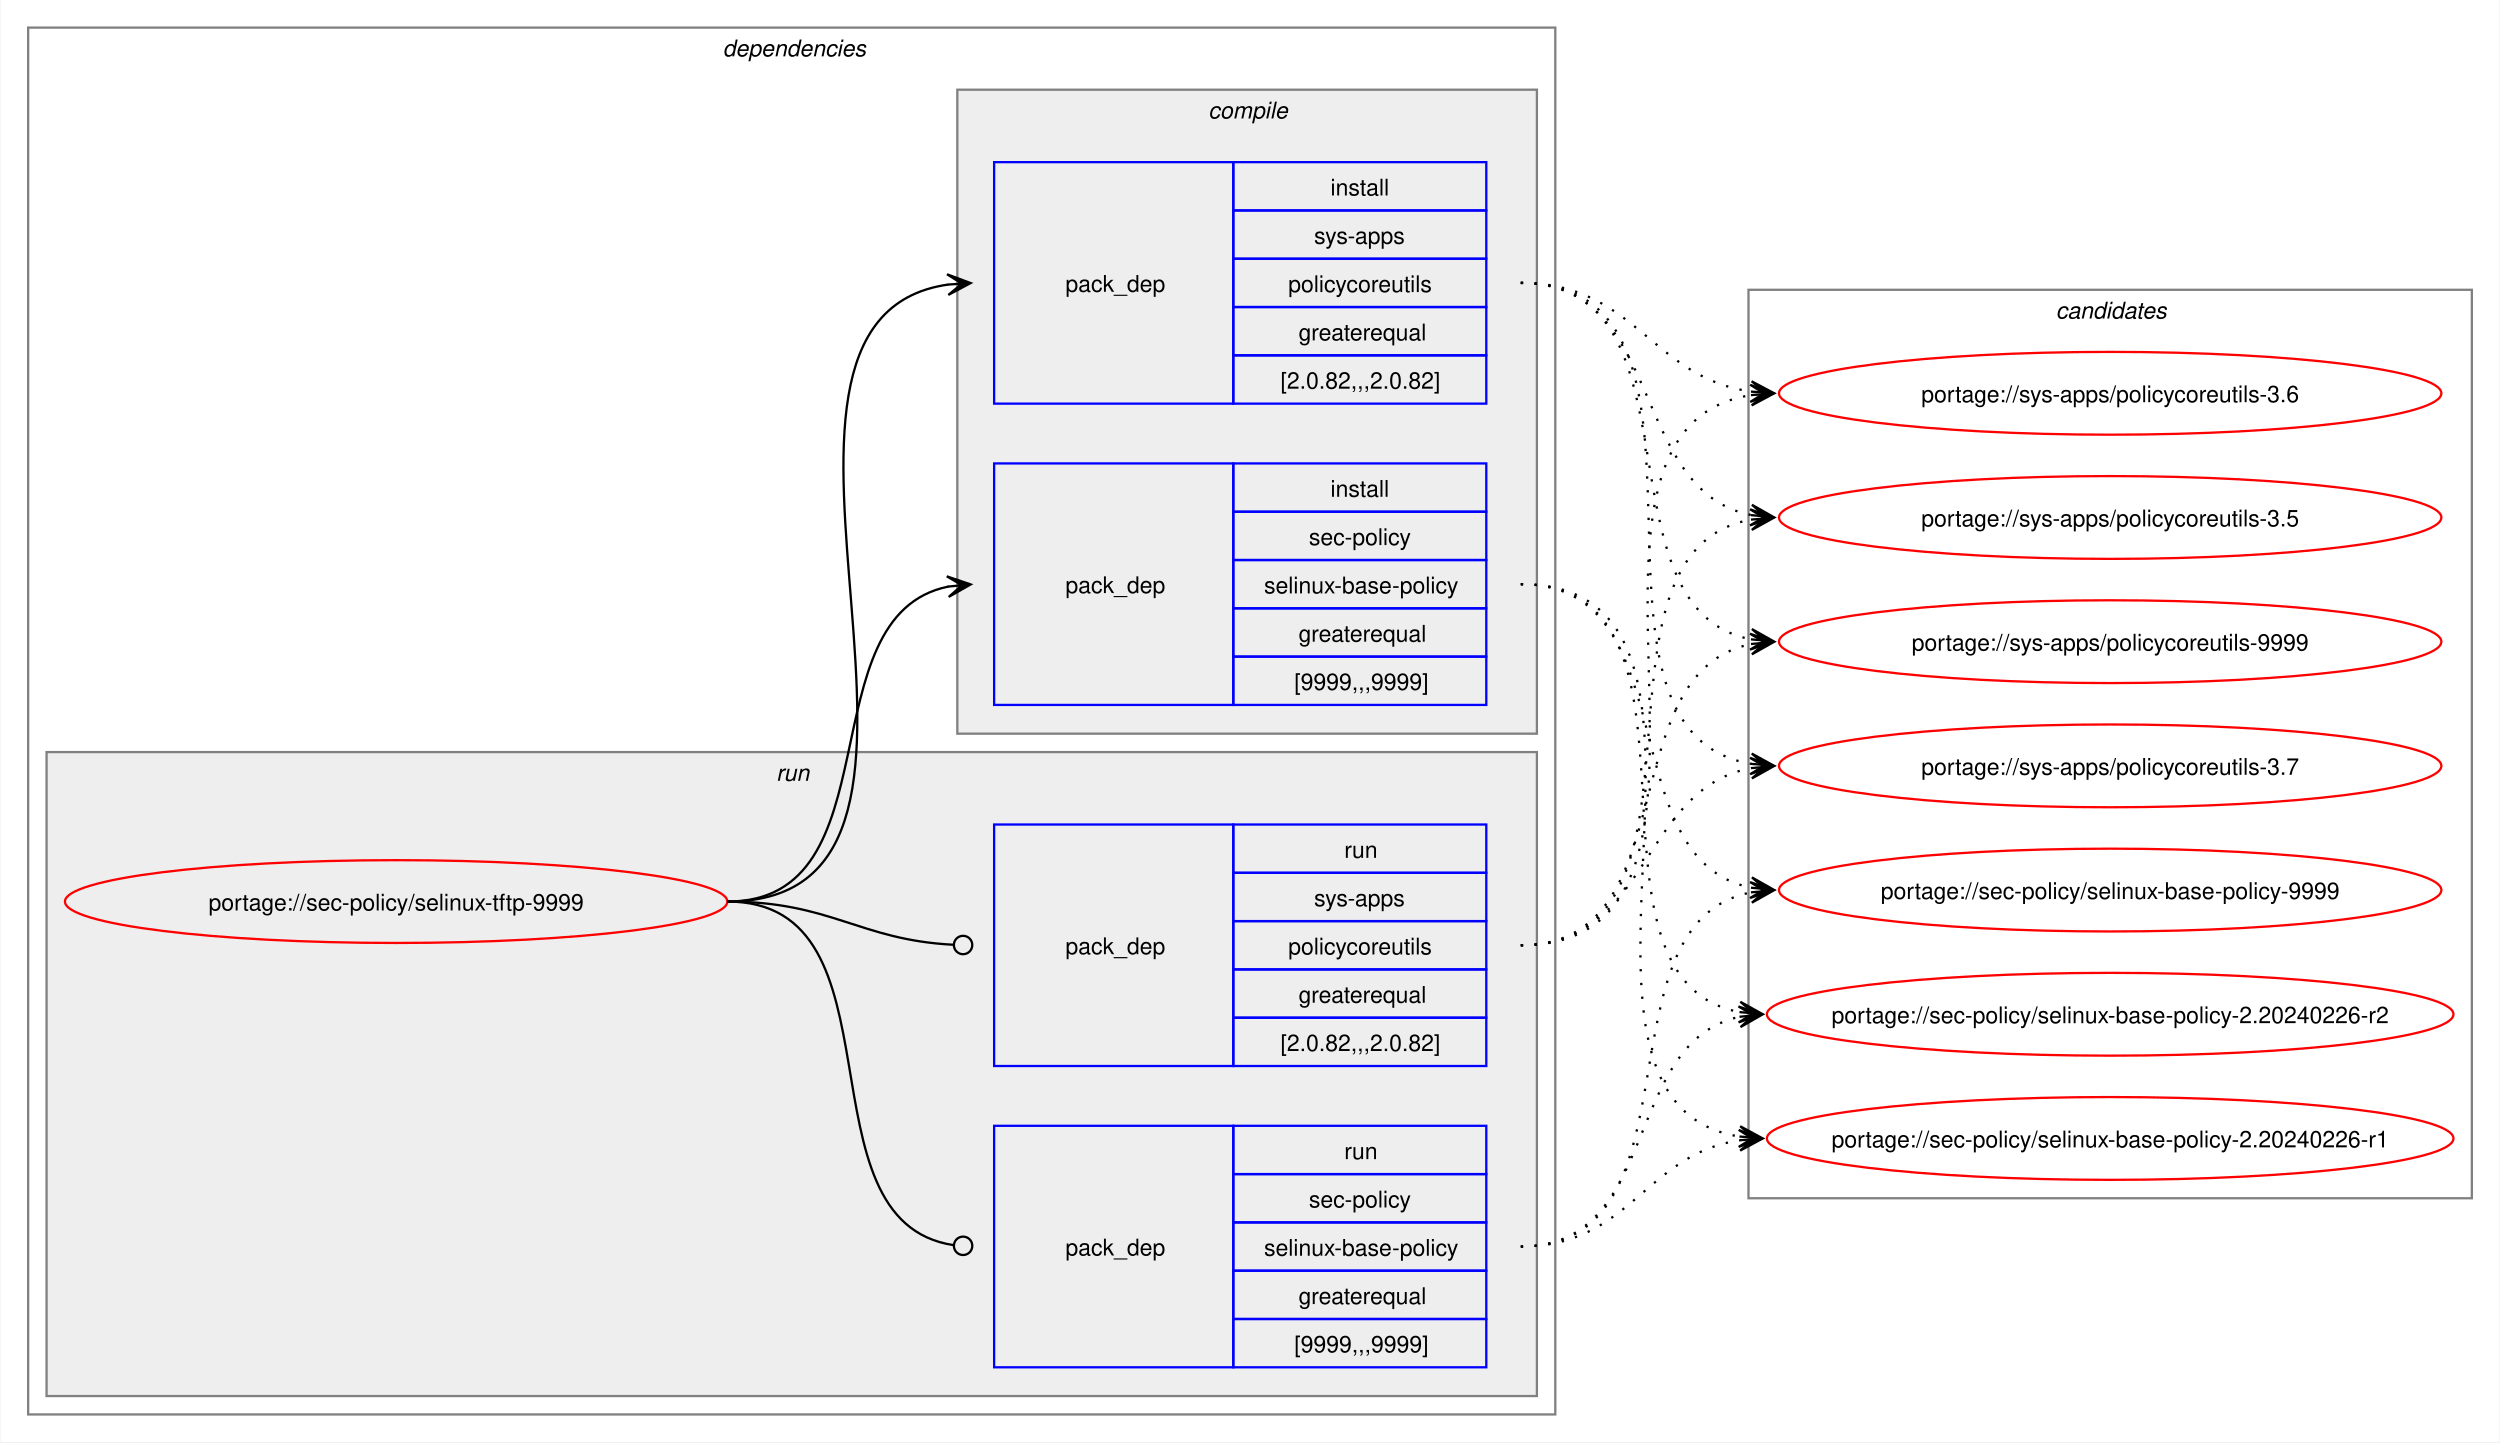
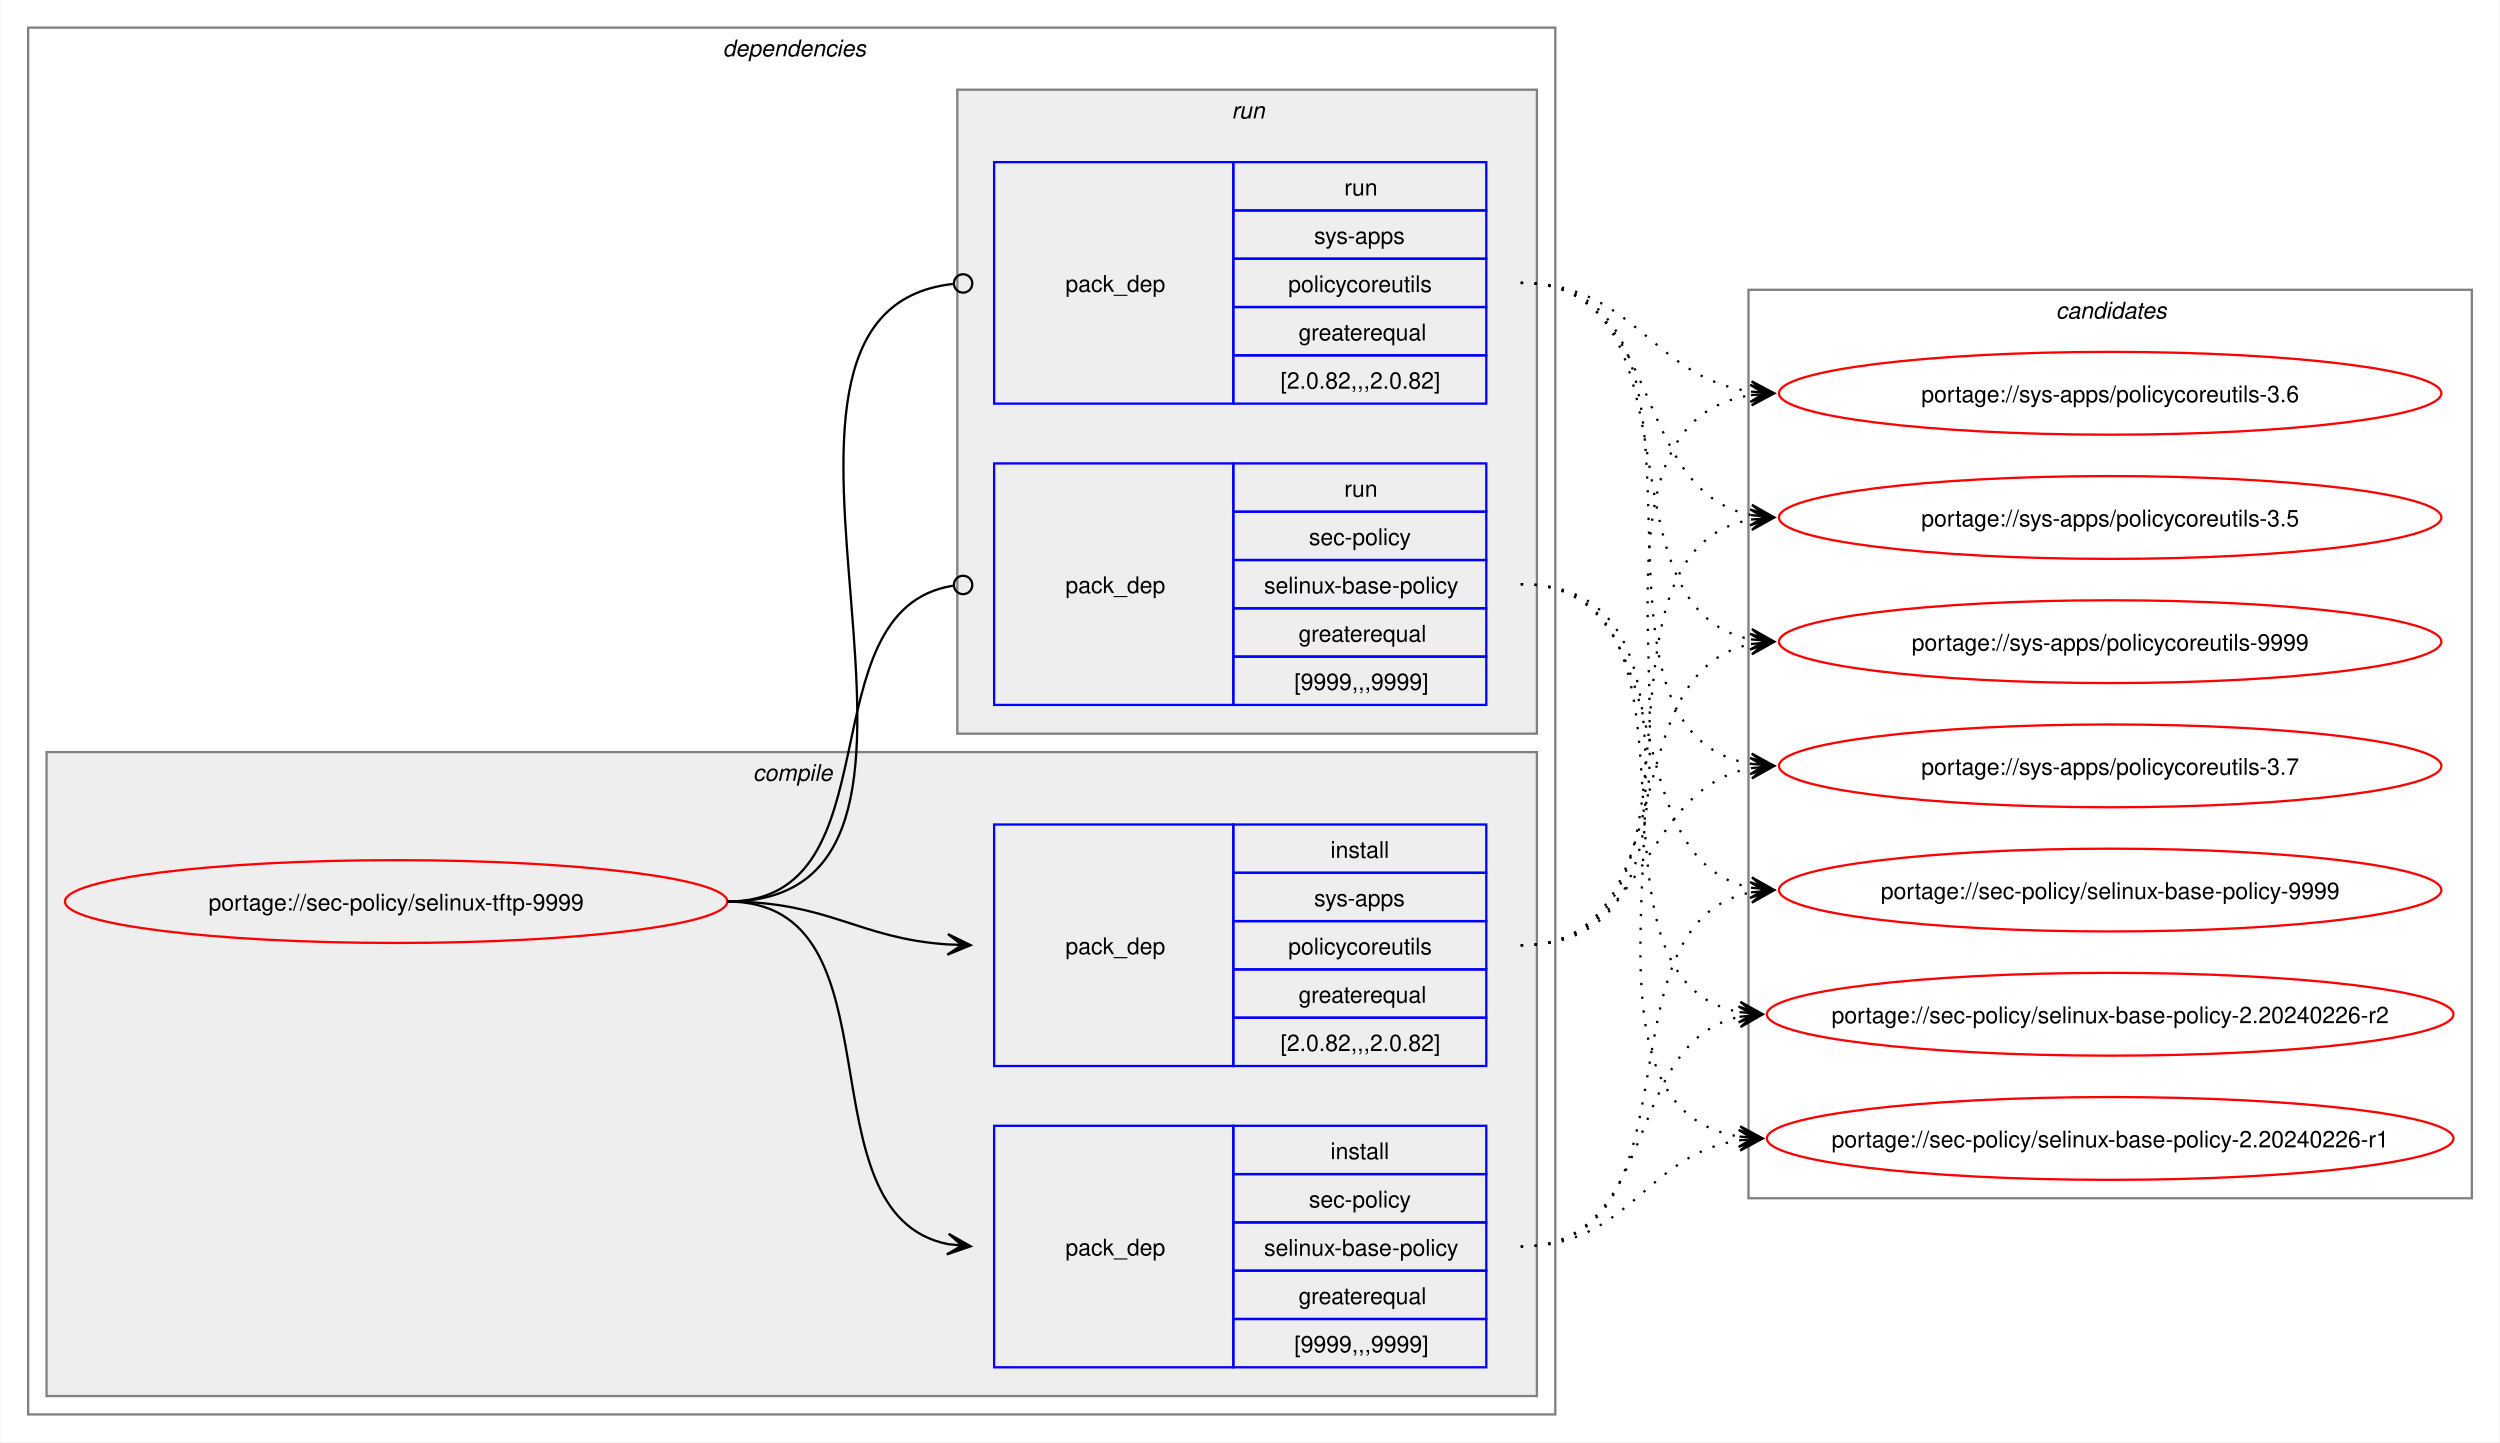
<svg xmlns="http://www.w3.org/2000/svg" xmlns:xlink="http://www.w3.org/1999/xlink" width="1087pt" height="627pt" viewBox="0.00 0.00 1086.51 627.00">
  <g id="graph0" class="graph" transform="scale(1 1) rotate(0) translate(4 623)">
    <polygon fill="white" stroke="none" points="-4,4 -4,-623 1082.51,-623 1082.51,4 -4,4" />
    <g id="clust2" class="cluster">
      <polygon fill="none" stroke="gray" points="8,-8 8,-611 672,-611 672,-8 8,-8" />
      <text text-anchor="start" x="310" y="-598.5" font-family="Helvetica,sans-Serif" font-style="italic" font-size="10.00">dependencies</text>
    </g>
+     <g id="clust3" class="cluster">
+       <polygon fill="#eeeeee" stroke="gray" points="16,-16 16,-296 664,-296 664,-16 16,-16" />
+       <text text-anchor="start" x="323.12" y="-283.5" font-family="Helvetica,sans-Serif" font-style="italic" font-size="10.00">compile</text>
+     </g>
    <g id="clust7" class="cluster">
-       <polygon fill="#eeeeee" stroke="gray" points="16,-16 16,-296 664,-296 664,-16 16,-16" />
-       <text text-anchor="start" x="333.25" y="-283.5" font-family="Helvetica,sans-Serif" font-style="italic" font-size="10.00">run</text>
-     </g>
-     <g id="clust3" class="cluster">
      <polygon fill="#eeeeee" stroke="gray" points="412,-304 412,-584 664,-584 664,-304 412,-304" />
-       <text text-anchor="start" x="521.12" y="-571.5" font-family="Helvetica,sans-Serif" font-style="italic" font-size="10.00">compile</text>
+       <text text-anchor="start" x="531.25" y="-571.5" font-family="Helvetica,sans-Serif" font-style="italic" font-size="10.00">run</text>
    </g>
    <g id="clust10" class="cluster">
      <polygon fill="none" stroke="gray" points="756,-102 756,-497 1070.51,-497 1070.51,-102 756,-102" />
      <text text-anchor="start" x="889.63" y="-484.5" font-family="Helvetica,sans-Serif" font-style="italic" font-size="10.00">candidates</text>
    </g>
    <g id="node1" class="node">
      <g id="a_node1">
        <a xlink:href="../sec-policy/selinux-tftp-9999.svg" xlink:title="portage://sec-policy/selinux-tftp-9999">
          <ellipse fill="none" stroke="red" cx="168" cy="-231" rx="144" ry="18" />
          <text text-anchor="middle" x="168" y="-227.12" font-family="Helvetica,sans-Serif" font-size="10.00">portage://sec-policy/selinux-tftp-9999</text>
        </a>
      </g>
    </g>
    <g id="node2" class="node">
+       <polygon fill="none" stroke="blue" points="428,-28.5 428,-133.5 532,-133.5 532,-28.5 428,-28.5" />
+       <text text-anchor="start" x="459" y="-77.12" font-family="Helvetica,sans-Serif" font-size="10.00">pack_dep</text>
+       <polygon fill="none" stroke="blue" points="532,-112.5 532,-133.5 642,-133.5 642,-112.5 532,-112.5" />
+       <text text-anchor="start" x="574.25" y="-119" font-family="Helvetica,sans-Serif" font-size="10.00">install</text>
+       <polygon fill="none" stroke="blue" points="532,-91.5 532,-112.5 642,-112.5 642,-91.5 532,-91.5" />
+       <text text-anchor="start" x="564.87" y="-98" font-family="Helvetica,sans-Serif" font-size="10.00">sec-policy</text>
+       <polygon fill="none" stroke="blue" points="532,-70.5 532,-91.5 642,-91.5 642,-70.5 532,-70.5" />
+       <text text-anchor="start" x="545.37" y="-77" font-family="Helvetica,sans-Serif" font-size="10.00">selinux-base-policy</text>
+       <polygon fill="none" stroke="blue" points="532,-49.5 532,-70.5 642,-70.5 642,-49.5 532,-49.5" />
+       <text text-anchor="start" x="560.37" y="-56" font-family="Helvetica,sans-Serif" font-size="10.00">greaterequal</text>
+       <polygon fill="none" stroke="blue" points="532,-28.5 532,-49.5 642,-49.5 642,-28.5 532,-28.5" />
+       <text text-anchor="start" x="558.5" y="-35" font-family="Helvetica,sans-Serif" font-size="10.00">[9999,,,9999]</text>
+     </g>
+     <g id="edge1" class="edge">
+       <path fill="none" stroke="black" d="M312,-231C389.89,-231 342.32,-95.29 407.96,-82.04" />
+       <polygon fill="black" stroke="black" points="417.79,-81.11 408.25,-86.53 414.02,-81.47 407.83,-82.05 407.83,-82.05 407.83,-82.05 414.02,-81.47 407.41,-77.57 417.79,-81.11" />
+     </g>
+     <g id="node3" class="node">
+       <polygon fill="none" stroke="blue" points="428,-159.5 428,-264.5 532,-264.5 532,-159.5 428,-159.5" />
+       <text text-anchor="start" x="459" y="-208.12" font-family="Helvetica,sans-Serif" font-size="10.00">pack_dep</text>
+       <polygon fill="none" stroke="blue" points="532,-243.5 532,-264.5 642,-264.5 642,-243.5 532,-243.5" />
+       <text text-anchor="start" x="574.25" y="-250" font-family="Helvetica,sans-Serif" font-size="10.00">install</text>
+       <polygon fill="none" stroke="blue" points="532,-222.5 532,-243.5 642,-243.5 642,-222.5 532,-222.5" />
+       <text text-anchor="start" x="567.12" y="-229" font-family="Helvetica,sans-Serif" font-size="10.00">sys-apps</text>
+       <polygon fill="none" stroke="blue" points="532,-201.5 532,-222.5 642,-222.5 642,-201.5 532,-201.5" />
+       <text text-anchor="start" x="555.87" y="-208" font-family="Helvetica,sans-Serif" font-size="10.00">policycoreutils</text>
+       <polygon fill="none" stroke="blue" points="532,-180.5 532,-201.5 642,-201.5 642,-180.5 532,-180.5" />
+       <text text-anchor="start" x="560.37" y="-187" font-family="Helvetica,sans-Serif" font-size="10.00">greaterequal</text>
+       <polygon fill="none" stroke="blue" points="532,-159.5 532,-180.5 642,-180.5 642,-159.5 532,-159.5" />
+       <text text-anchor="start" x="552.5" y="-166" font-family="Helvetica,sans-Serif" font-size="10.00">[2.0.82,,,2.0.82]</text>
+     </g>
+     <g id="edge2" class="edge">
+       <path fill="none" stroke="black" d="M312,-231C356.34,-231 368.74,-214.99 407.84,-212.36" />
+       <polygon fill="black" stroke="black" points="417.78,-212.04 407.93,-216.86 414,-212.16 407.79,-212.36 407.79,-212.36 407.79,-212.36 414,-212.16 407.64,-207.87 417.78,-212.04" />
+     </g>
+     <g id="node4" class="node">
      <polygon fill="none" stroke="blue" points="428,-316.5 428,-421.5 532,-421.5 532,-316.5 428,-316.5" />
      <text text-anchor="start" x="459" y="-365.12" font-family="Helvetica,sans-Serif" font-size="10.00">pack_dep</text>
      <polygon fill="none" stroke="blue" points="532,-400.5 532,-421.5 642,-421.5 642,-400.5 532,-400.5" />
-       <text text-anchor="start" x="574.25" y="-407" font-family="Helvetica,sans-Serif" font-size="10.00">install</text>
+       <text text-anchor="start" x="580.25" y="-407" font-family="Helvetica,sans-Serif" font-size="10.00">run</text>
      <polygon fill="none" stroke="blue" points="532,-379.5 532,-400.5 642,-400.5 642,-379.5 532,-379.5" />
      <text text-anchor="start" x="564.87" y="-386" font-family="Helvetica,sans-Serif" font-size="10.00">sec-policy</text>
      <polygon fill="none" stroke="blue" points="532,-358.5 532,-379.5 642,-379.5 642,-358.5 532,-358.5" />
      <text text-anchor="start" x="545.37" y="-365" font-family="Helvetica,sans-Serif" font-size="10.00">selinux-base-policy</text>
      <polygon fill="none" stroke="blue" points="532,-337.5 532,-358.5 642,-358.5 642,-337.5 532,-337.5" />
      <text text-anchor="start" x="560.37" y="-344" font-family="Helvetica,sans-Serif" font-size="10.00">greaterequal</text>
      <polygon fill="none" stroke="blue" points="532,-316.5 532,-337.5 642,-337.5 642,-316.5 532,-316.5" />
      <text text-anchor="start" x="558.5" y="-323" font-family="Helvetica,sans-Serif" font-size="10.00">[9999,,,9999]</text>
    </g>
-     <g id="edge1" class="edge">
-       <path fill="none" stroke="black" d="M312,-231C385.67,-231 345.96,-355.34 408.12,-367.97" />
-       <polygon fill="black" stroke="black" points="417.79,-368.89 407.41,-372.42 414.02,-368.53 407.83,-367.94 407.83,-367.94 407.83,-367.94 414.02,-368.53 408.26,-363.46 417.79,-368.89" />
-     </g>
-     <g id="node3" class="node">
+     <g id="edge3" class="edge">
+       <path fill="none" stroke="black" d="M312,-231C386.43,-231 345.13,-357.91 410.07,-368.32" />
+       <ellipse fill="none" stroke="black" cx="414.51" cy="-368.66" rx="4" ry="4" />
+     </g>
+     <g id="node5" class="node">
      <polygon fill="none" stroke="blue" points="428,-447.5 428,-552.5 532,-552.5 532,-447.5 428,-447.5" />
      <text text-anchor="start" x="459" y="-496.12" font-family="Helvetica,sans-Serif" font-size="10.00">pack_dep</text>
      <polygon fill="none" stroke="blue" points="532,-531.5 532,-552.5 642,-552.5 642,-531.5 532,-531.5" />
-       <text text-anchor="start" x="574.25" y="-538" font-family="Helvetica,sans-Serif" font-size="10.00">install</text>
+       <text text-anchor="start" x="580.25" y="-538" font-family="Helvetica,sans-Serif" font-size="10.00">run</text>
      <polygon fill="none" stroke="blue" points="532,-510.5 532,-531.5 642,-531.5 642,-510.5 532,-510.5" />
      <text text-anchor="start" x="567.12" y="-517" font-family="Helvetica,sans-Serif" font-size="10.00">sys-apps</text>
      <polygon fill="none" stroke="blue" points="532,-489.5 532,-510.5 642,-510.5 642,-489.5 532,-489.5" />
      <text text-anchor="start" x="555.87" y="-496" font-family="Helvetica,sans-Serif" font-size="10.00">policycoreutils</text>
      <polygon fill="none" stroke="blue" points="532,-468.5 532,-489.5 642,-489.5 642,-468.5 532,-468.5" />
      <text text-anchor="start" x="560.37" y="-475" font-family="Helvetica,sans-Serif" font-size="10.00">greaterequal</text>
      <polygon fill="none" stroke="blue" points="532,-447.5 532,-468.5 642,-468.5 642,-447.5 532,-447.5" />
      <text text-anchor="start" x="552.5" y="-454" font-family="Helvetica,sans-Serif" font-size="10.00">[2.0.82,,,2.0.82]</text>
    </g>
-     <g id="edge2" class="edge">
-       <path fill="none" stroke="black" d="M312,-231C436.77,-231 299.18,-483.96 408.07,-499.28" />
-       <polygon fill="black" stroke="black" points="417.78,-499.92 407.51,-503.75 414.01,-499.67 407.81,-499.26 407.81,-499.26 407.81,-499.26 414.01,-499.67 408.1,-494.77 417.78,-499.92" />
-     </g>
-     <g id="node4" class="node">
-       <polygon fill="none" stroke="blue" points="428,-28.5 428,-133.5 532,-133.5 532,-28.5 428,-28.5" />
-       <text text-anchor="start" x="459" y="-77.12" font-family="Helvetica,sans-Serif" font-size="10.00">pack_dep</text>
-       <polygon fill="none" stroke="blue" points="532,-112.5 532,-133.5 642,-133.5 642,-112.5 532,-112.5" />
-       <text text-anchor="start" x="580.25" y="-119" font-family="Helvetica,sans-Serif" font-size="10.00">run</text>
-       <polygon fill="none" stroke="blue" points="532,-91.5 532,-112.5 642,-112.5 642,-91.5 532,-91.5" />
-       <text text-anchor="start" x="564.87" y="-98" font-family="Helvetica,sans-Serif" font-size="10.00">sec-policy</text>
-       <polygon fill="none" stroke="blue" points="532,-70.5 532,-91.5 642,-91.5 642,-70.5 532,-70.5" />
-       <text text-anchor="start" x="545.37" y="-77" font-family="Helvetica,sans-Serif" font-size="10.00">selinux-base-policy</text>
-       <polygon fill="none" stroke="blue" points="532,-49.5 532,-70.5 642,-70.5 642,-49.5 532,-49.5" />
-       <text text-anchor="start" x="560.37" y="-56" font-family="Helvetica,sans-Serif" font-size="10.00">greaterequal</text>
-       <polygon fill="none" stroke="blue" points="532,-28.5 532,-49.5 642,-49.5 642,-28.5 532,-28.5" />
-       <text text-anchor="start" x="558.5" y="-35" font-family="Helvetica,sans-Serif" font-size="10.00">[9999,,,9999]</text>
-     </g>
-     <g id="edge3" class="edge">
-       <path fill="none" stroke="black" d="M312,-231C390.85,-231 341.13,-91.93 410.44,-81.6" />
-       <ellipse fill="none" stroke="black" cx="414.51" cy="-81.32" rx="4" ry="4" />
-     </g>
-     <g id="node5" class="node">
-       <polygon fill="none" stroke="blue" points="428,-159.5 428,-264.5 532,-264.5 532,-159.5 428,-159.5" />
-       <text text-anchor="start" x="459" y="-208.12" font-family="Helvetica,sans-Serif" font-size="10.00">pack_dep</text>
-       <polygon fill="none" stroke="blue" points="532,-243.5 532,-264.5 642,-264.5 642,-243.5 532,-243.5" />
-       <text text-anchor="start" x="580.25" y="-250" font-family="Helvetica,sans-Serif" font-size="10.00">run</text>
-       <polygon fill="none" stroke="blue" points="532,-222.5 532,-243.5 642,-243.5 642,-222.5 532,-222.5" />
-       <text text-anchor="start" x="567.12" y="-229" font-family="Helvetica,sans-Serif" font-size="10.00">sys-apps</text>
-       <polygon fill="none" stroke="blue" points="532,-201.5 532,-222.5 642,-222.5 642,-201.5 532,-201.5" />
-       <text text-anchor="start" x="555.87" y="-208" font-family="Helvetica,sans-Serif" font-size="10.00">policycoreutils</text>
-       <polygon fill="none" stroke="blue" points="532,-180.5 532,-201.5 642,-201.5 642,-180.5 532,-180.5" />
-       <text text-anchor="start" x="560.37" y="-187" font-family="Helvetica,sans-Serif" font-size="10.00">greaterequal</text>
-       <polygon fill="none" stroke="blue" points="532,-159.5 532,-180.5 642,-180.5 642,-159.5 532,-159.5" />
-       <text text-anchor="start" x="552.5" y="-166" font-family="Helvetica,sans-Serif" font-size="10.00">[2.0.82,,,2.0.82]</text>
-     </g>
    <g id="edge4" class="edge">
-       <path fill="none" stroke="black" d="M312,-231C357.19,-231 369.2,-214.37 410.11,-212.23" />
-       <ellipse fill="none" stroke="black" cx="414.5" cy="-212.11" rx="4" ry="4" />
+       <path fill="none" stroke="black" d="M312,-231C437.53,-231 297.51,-487.03 410.07,-499.53" />
+       <ellipse fill="none" stroke="black" cx="414.51" cy="-499.76" rx="4" ry="4" />
    </g>
    <g id="node6" class="node">
      <g id="a_node6">
        <a xlink:href="../sec-policy/selinux-base-policy-9999.svg" xlink:title="portage://sec-policy/selinux-base-policy-9999">
          <ellipse fill="none" stroke="red" cx="913.26" cy="-236" rx="144" ry="18" />
          <text text-anchor="middle" x="913.26" y="-232.12" font-family="Helvetica,sans-Serif" font-size="10.00">portage://sec-policy/selinux-base-policy-9999</text>
        </a>
      </g>
    </g>
    <g id="edge5" class="edge">
-       <path fill="none" stroke="black" stroke-dasharray="1,5" d="M657,-369C730.15,-369 695.24,-249.16 757.41,-236.99" />
-       <polygon fill="black" stroke="black" points="767.04,-236.11 757.49,-241.51 763.28,-236.46 757.08,-237.02 757.08,-237.02 757.08,-237.02 763.28,-236.46 756.67,-232.54 767.04,-236.11" />
+       <path fill="none" stroke="black" stroke-dasharray="1,5" d="M657,-81C737.82,-81 688.61,-221.81 757.24,-235.01" />
+       <polygon fill="black" stroke="black" points="767.04,-235.89 756.68,-239.48 763.28,-235.55 757.08,-235 757.08,-235 757.08,-235 763.28,-235.55 757.48,-230.51 767.04,-235.89" />
    </g>
    <g id="node7" class="node">
      <g id="a_node7">
        <a xlink:href="../sec-policy/selinux-base-policy-2.20240226-r2.svg" xlink:title="portage://sec-policy/selinux-base-policy-2.20240226-r2">
          <ellipse fill="none" stroke="red" cx="913.26" cy="-182" rx="149.26" ry="18" />
          <text text-anchor="middle" x="913.26" y="-178.12" font-family="Helvetica,sans-Serif" font-size="10.00">portage://sec-policy/selinux-base-policy-2.20240226-r2</text>
        </a>
      </g>
    </g>
    <g id="edge6" class="edge">
-       <path fill="none" stroke="black" stroke-dasharray="1,5" d="M657,-369C748.67,-369 674.33,-197.03 752.38,-182.92" />
-       <polygon fill="black" stroke="black" points="762.04,-182.1 752.46,-187.43 758.27,-182.42 752.08,-182.94 752.08,-182.94 752.08,-182.94 758.27,-182.42 751.7,-178.46 762.04,-182.1" />
+       <path fill="none" stroke="black" stroke-dasharray="1,5" d="M657,-81C718.21,-81 700.69,-170.14 752.36,-180.93" />
+       <polygon fill="black" stroke="black" points="762.04,-181.88 751.65,-185.39 758.28,-181.51 752.09,-180.91 752.09,-180.91 752.09,-180.91 758.28,-181.51 752.53,-176.43 762.04,-181.88" />
    </g>
    <g id="node8" class="node">
      <g id="a_node8">
        <a xlink:href="../sec-policy/selinux-base-policy-2.20240226-r1.svg" xlink:title="portage://sec-policy/selinux-base-policy-2.20240226-r1">
          <ellipse fill="none" stroke="red" cx="913.26" cy="-128" rx="149.26" ry="18" />
          <text text-anchor="middle" x="913.26" y="-124.12" font-family="Helvetica,sans-Serif" font-size="10.00">portage://sec-policy/selinux-base-policy-2.20240226-r1</text>
        </a>
      </g>
    </g>
    <g id="edge7" class="edge">
-       <path fill="none" stroke="black" stroke-dasharray="1,5" d="M657,-369C770.06,-369 654.65,-144.19 752.09,-128.83" />
-       <polygon fill="black" stroke="black" points="762.04,-128.09 752.4,-133.31 758.27,-128.37 752.07,-128.83 752.07,-128.83 752.07,-128.83 758.27,-128.37 751.74,-124.34 762.04,-128.09" />
+       <path fill="none" stroke="black" stroke-dasharray="1,5" d="M657,-81C704.7,-81 710.88,-121.11 752.26,-127.22" />
+       <polygon fill="black" stroke="black" points="762.04,-127.91 751.75,-131.7 758.27,-127.65 752.06,-127.21 752.06,-127.21 752.06,-127.21 758.27,-127.65 752.38,-122.72 762.04,-127.91" />
    </g>
    <g id="node9" class="node">
      <g id="a_node9">
        <a xlink:href="../sys-apps/policycoreutils-9999.svg" xlink:title="portage://sys-apps/policycoreutils-9999">
          <ellipse fill="none" stroke="red" cx="913.26" cy="-344" rx="144" ry="18" />
          <text text-anchor="middle" x="913.26" y="-340.12" font-family="Helvetica,sans-Serif" font-size="10.00">portage://sys-apps/policycoreutils-9999</text>
        </a>
      </g>
    </g>
    <g id="edge8" class="edge">
-       <path fill="none" stroke="black" stroke-dasharray="1,5" d="M657,-500C738.17,-500 688.32,-358.28 757.2,-345" />
-       <polygon fill="black" stroke="black" points="767.04,-344.11 757.49,-349.49 763.28,-344.45 757.08,-345.01 757.08,-345.01 757.08,-345.01 763.28,-344.45 756.68,-340.53 767.04,-344.11" />
+       <path fill="none" stroke="black" stroke-dasharray="1,5" d="M657,-212C729.83,-212 695.51,-330.93 757.46,-343.01" />
+       <polygon fill="black" stroke="black" points="767.04,-343.89 756.67,-347.46 763.28,-343.55 757.08,-342.98 757.08,-342.98 757.08,-342.98 763.28,-343.55 757.49,-338.5 767.04,-343.89" />
    </g>
    <g id="node10" class="node">
      <g id="a_node10">
        <a xlink:href="../sys-apps/policycoreutils-3.7.svg" xlink:title="portage://sys-apps/policycoreutils-3.7">
          <ellipse fill="none" stroke="red" cx="913.26" cy="-290" rx="144" ry="18" />
          <text text-anchor="middle" x="913.26" y="-286.12" font-family="Helvetica,sans-Serif" font-size="10.00">portage://sys-apps/policycoreutils-3.7</text>
        </a>
      </g>
    </g>
    <g id="edge9" class="edge">
-       <path fill="none" stroke="black" stroke-dasharray="1,5" d="M657,-500C758.7,-500 669.77,-305.3 757.33,-290.85" />
-       <polygon fill="black" stroke="black" points="767.04,-290.09 757.42,-295.35 763.27,-290.39 757.07,-290.87 757.07,-290.87 757.07,-290.87 763.27,-290.39 756.72,-286.38 767.04,-290.09" />
+       <path fill="none" stroke="black" stroke-dasharray="1,5" d="M657,-212C713.38,-212 708.82,-279.98 757.11,-289.01" />
+       <polygon fill="black" stroke="black" points="767.04,-289.89 756.68,-293.49 763.27,-289.56 757.08,-289.01 757.08,-289.01 757.08,-289.01 763.27,-289.56 757.48,-284.53 767.04,-289.89" />
    </g>
    <g id="node11" class="node">
      <g id="a_node11">
        <a xlink:href="../sys-apps/policycoreutils-3.6.svg" xlink:title="portage://sys-apps/policycoreutils-3.6">
          <ellipse fill="none" stroke="red" cx="913.26" cy="-452" rx="144" ry="18" />
          <text text-anchor="middle" x="913.26" y="-448.12" font-family="Helvetica,sans-Serif" font-size="10.00">portage://sys-apps/policycoreutils-3.6</text>
        </a>
      </g>
    </g>
    <g id="edge10" class="edge">
-       <path fill="none" stroke="black" stroke-dasharray="1,5" d="M657,-500C706.96,-500 713.63,-458.69 757.33,-452.72" />
-       <polygon fill="black" stroke="black" points="767.04,-452.08 757.36,-457.22 763.27,-452.33 757.06,-452.73 757.06,-452.73 757.06,-452.73 763.27,-452.33 756.77,-448.24 767.04,-452.08" />
+       <path fill="none" stroke="black" stroke-dasharray="1,5" d="M657,-212C770.67,-212 658.65,-436.33 757.33,-451.22" />
+       <polygon fill="black" stroke="black" points="767.04,-451.91 756.75,-455.69 763.27,-451.65 757.07,-451.21 757.07,-451.21 757.07,-451.21 763.27,-451.65 757.38,-446.72 767.04,-451.91" />
    </g>
    <g id="node12" class="node">
      <g id="a_node12">
        <a xlink:href="../sys-apps/policycoreutils-3.5.svg" xlink:title="portage://sys-apps/policycoreutils-3.5">
          <ellipse fill="none" stroke="red" cx="913.26" cy="-398" rx="144" ry="18" />
          <text text-anchor="middle" x="913.26" y="-394.12" font-family="Helvetica,sans-Serif" font-size="10.00">portage://sys-apps/policycoreutils-3.5</text>
        </a>
      </g>
    </g>
    <g id="edge11" class="edge">
+       <path fill="none" stroke="black" stroke-dasharray="1,5" d="M657,-212C749.38,-212 678.31,-383.06 757.28,-397.09" />
+       <polygon fill="black" stroke="black" points="767.04,-397.9 756.7,-401.55 763.27,-397.59 757.08,-397.07 757.08,-397.07 757.08,-397.07 763.27,-397.59 757.45,-392.59 767.04,-397.9" />
+     </g>
+     <g id="edge12" class="edge">
+       <path fill="none" stroke="black" stroke-dasharray="1,5" d="M657,-369C730.15,-369 695.24,-249.16 757.41,-236.99" />
+       <polygon fill="black" stroke="black" points="767.04,-236.11 757.49,-241.51 763.28,-236.46 757.08,-237.02 757.08,-237.02 757.08,-237.02 763.28,-236.46 756.67,-232.54 767.04,-236.11" />
+     </g>
+     <g id="edge13" class="edge">
+       <path fill="none" stroke="black" stroke-dasharray="1,5" d="M657,-369C748.67,-369 674.33,-197.03 752.38,-182.92" />
+       <polygon fill="black" stroke="black" points="762.04,-182.1 752.46,-187.43 758.27,-182.42 752.08,-182.94 752.08,-182.94 752.08,-182.94 758.27,-182.42 751.7,-178.46 762.04,-182.1" />
+     </g>
+     <g id="edge14" class="edge">
+       <path fill="none" stroke="black" stroke-dasharray="1,5" d="M657,-369C770.06,-369 654.65,-144.19 752.09,-128.83" />
+       <polygon fill="black" stroke="black" points="762.04,-128.09 752.4,-133.31 758.27,-128.37 752.07,-128.83 752.07,-128.83 752.07,-128.83 758.27,-128.37 751.74,-124.34 762.04,-128.09" />
+     </g>
+     <g id="edge15" class="edge">
+       <path fill="none" stroke="black" stroke-dasharray="1,5" d="M657,-500C738.17,-500 688.32,-358.28 757.2,-345" />
+       <polygon fill="black" stroke="black" points="767.04,-344.11 757.49,-349.49 763.28,-344.45 757.08,-345.01 757.08,-345.01 757.08,-345.01 763.28,-344.45 756.68,-340.53 767.04,-344.11" />
+     </g>
+     <g id="edge16" class="edge">
+       <path fill="none" stroke="black" stroke-dasharray="1,5" d="M657,-500C758.7,-500 669.77,-305.3 757.33,-290.85" />
+       <polygon fill="black" stroke="black" points="767.04,-290.09 757.42,-295.35 763.27,-290.39 757.07,-290.87 757.07,-290.87 757.07,-290.87 763.27,-290.39 756.72,-286.38 767.04,-290.09" />
+     </g>
+     <g id="edge17" class="edge">
+       <path fill="none" stroke="black" stroke-dasharray="1,5" d="M657,-500C706.96,-500 713.63,-458.69 757.33,-452.72" />
+       <polygon fill="black" stroke="black" points="767.04,-452.08 757.36,-457.22 763.27,-452.33 757.06,-452.73 757.06,-452.73 757.06,-452.73 763.27,-452.33 756.77,-448.24 767.04,-452.08" />
+     </g>
+     <g id="edge18" class="edge">
      <path fill="none" stroke="black" stroke-dasharray="1,5" d="M657,-500C720.15,-500 703.55,-409.6 757.35,-399.01" />
      <polygon fill="black" stroke="black" points="767.04,-398.11 757.5,-403.52 763.28,-398.46 757.08,-399.03 757.08,-399.03 757.08,-399.03 763.28,-398.46 756.67,-394.55 767.04,-398.11" />
    </g>
-     <g id="edge12" class="edge">
-       <path fill="none" stroke="black" stroke-dasharray="1,5" d="M657,-81C737.82,-81 688.61,-221.81 757.24,-235.01" />
-       <polygon fill="black" stroke="black" points="767.04,-235.89 756.68,-239.48 763.28,-235.55 757.08,-235 757.08,-235 757.08,-235 763.28,-235.55 757.48,-230.51 767.04,-235.89" />
-     </g>
-     <g id="edge13" class="edge">
-       <path fill="none" stroke="black" stroke-dasharray="1,5" d="M657,-81C718.21,-81 700.69,-170.14 752.36,-180.93" />
-       <polygon fill="black" stroke="black" points="762.04,-181.88 751.65,-185.39 758.28,-181.51 752.09,-180.91 752.09,-180.91 752.09,-180.91 758.28,-181.51 752.53,-176.43 762.04,-181.88" />
-     </g>
-     <g id="edge14" class="edge">
-       <path fill="none" stroke="black" stroke-dasharray="1,5" d="M657,-81C704.7,-81 710.88,-121.11 752.26,-127.22" />
-       <polygon fill="black" stroke="black" points="762.04,-127.91 751.75,-131.7 758.27,-127.65 752.06,-127.21 752.06,-127.21 752.06,-127.21 758.27,-127.65 752.38,-122.72 762.04,-127.91" />
-     </g>
-     <g id="edge15" class="edge">
-       <path fill="none" stroke="black" stroke-dasharray="1,5" d="M657,-212C729.83,-212 695.51,-330.93 757.46,-343.01" />
-       <polygon fill="black" stroke="black" points="767.04,-343.89 756.67,-347.46 763.28,-343.55 757.08,-342.98 757.08,-342.98 757.08,-342.98 763.28,-343.55 757.49,-338.5 767.04,-343.89" />
-     </g>
-     <g id="edge16" class="edge">
-       <path fill="none" stroke="black" stroke-dasharray="1,5" d="M657,-212C713.38,-212 708.82,-279.98 757.11,-289.01" />
-       <polygon fill="black" stroke="black" points="767.04,-289.89 756.68,-293.49 763.27,-289.56 757.08,-289.01 757.08,-289.01 757.08,-289.01 763.27,-289.56 757.48,-284.53 767.04,-289.89" />
-     </g>
-     <g id="edge17" class="edge">
-       <path fill="none" stroke="black" stroke-dasharray="1,5" d="M657,-212C770.67,-212 658.65,-436.33 757.33,-451.22" />
-       <polygon fill="black" stroke="black" points="767.04,-451.91 756.75,-455.69 763.27,-451.65 757.07,-451.21 757.07,-451.21 757.07,-451.21 763.27,-451.65 757.38,-446.72 767.04,-451.91" />
-     </g>
-     <g id="edge18" class="edge">
-       <path fill="none" stroke="black" stroke-dasharray="1,5" d="M657,-212C749.38,-212 678.31,-383.06 757.28,-397.09" />
-       <polygon fill="black" stroke="black" points="767.04,-397.9 756.7,-401.55 763.27,-397.59 757.08,-397.07 757.08,-397.07 757.08,-397.07 763.27,-397.59 757.45,-392.59 767.04,-397.9" />
-     </g>
  </g>
</svg>
